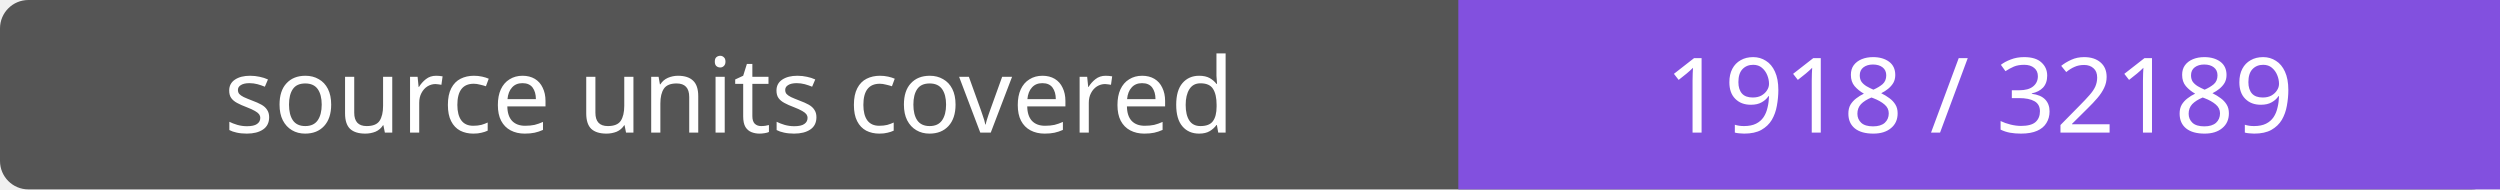
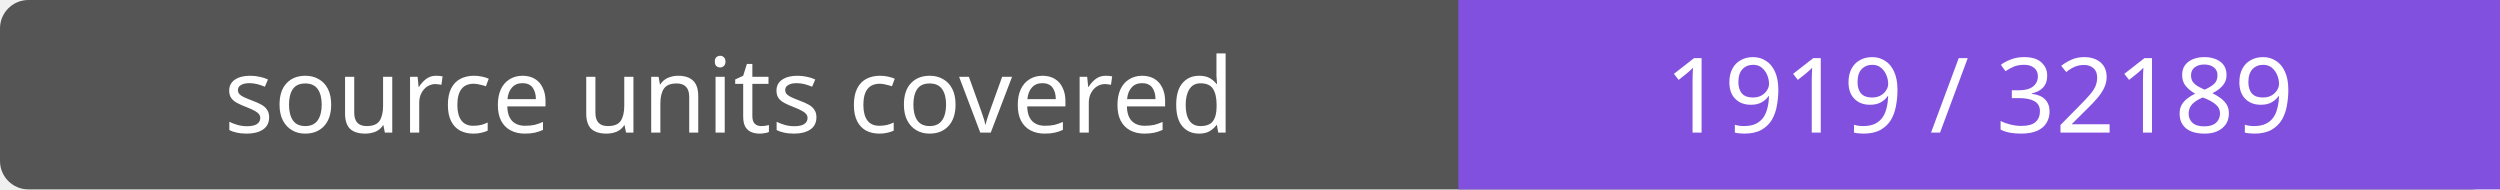
- <svg xmlns="http://www.w3.org/2000/svg" width="264" height="20" role="img" aria-label="source units covered: 1918 / 32189">
+ <svg xmlns="http://www.w3.org/2000/svg" width="264" height="20" role="img" aria-label="source units covered: 1919 / 32189">
  <rect width="264" height="20" rx="3" fill="#555" />
  <path fill="#8250df" d="M154 0h110v20H154z" />
  <g fill="#fff" text-anchor="middle" font-family="Verdana,sans-serif" font-size="11">
    <text x="77.0" y="14">source units covered</text>
-     <text x="209.0" y="14">1918 / 32189</text>
+     <text x="209.0" y="14">1919 / 32189</text>
  </g>
</svg>
